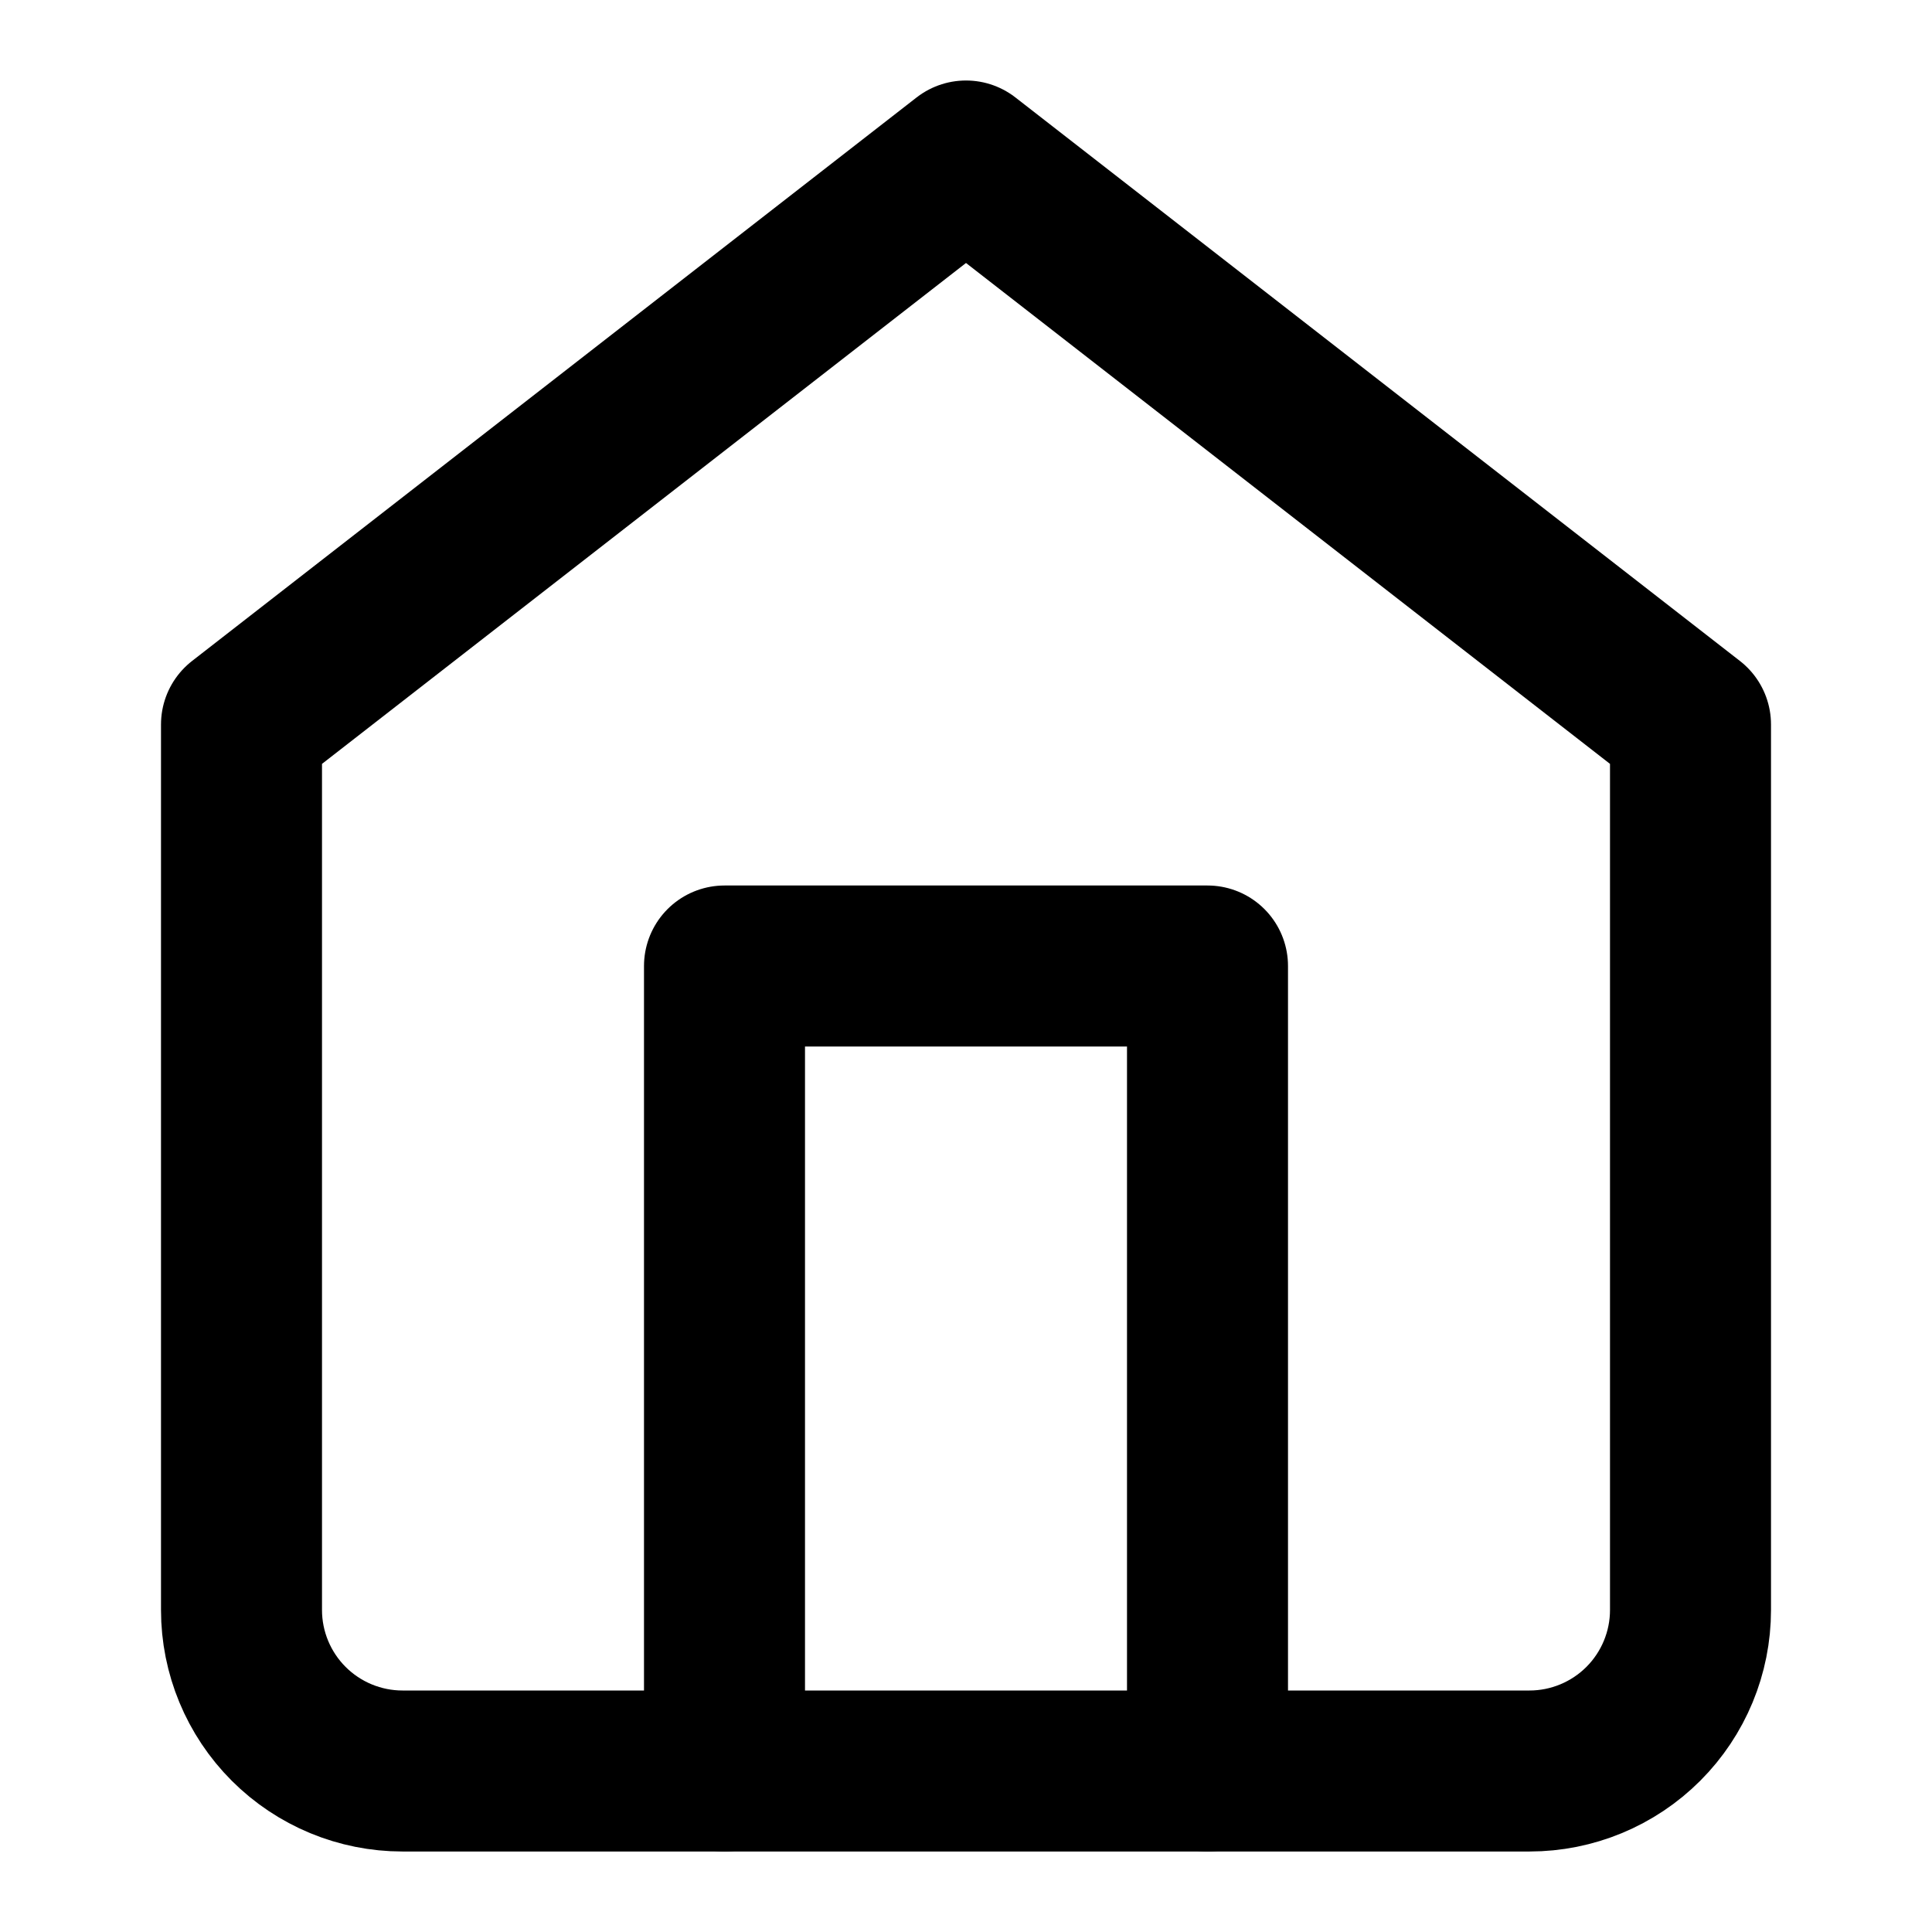
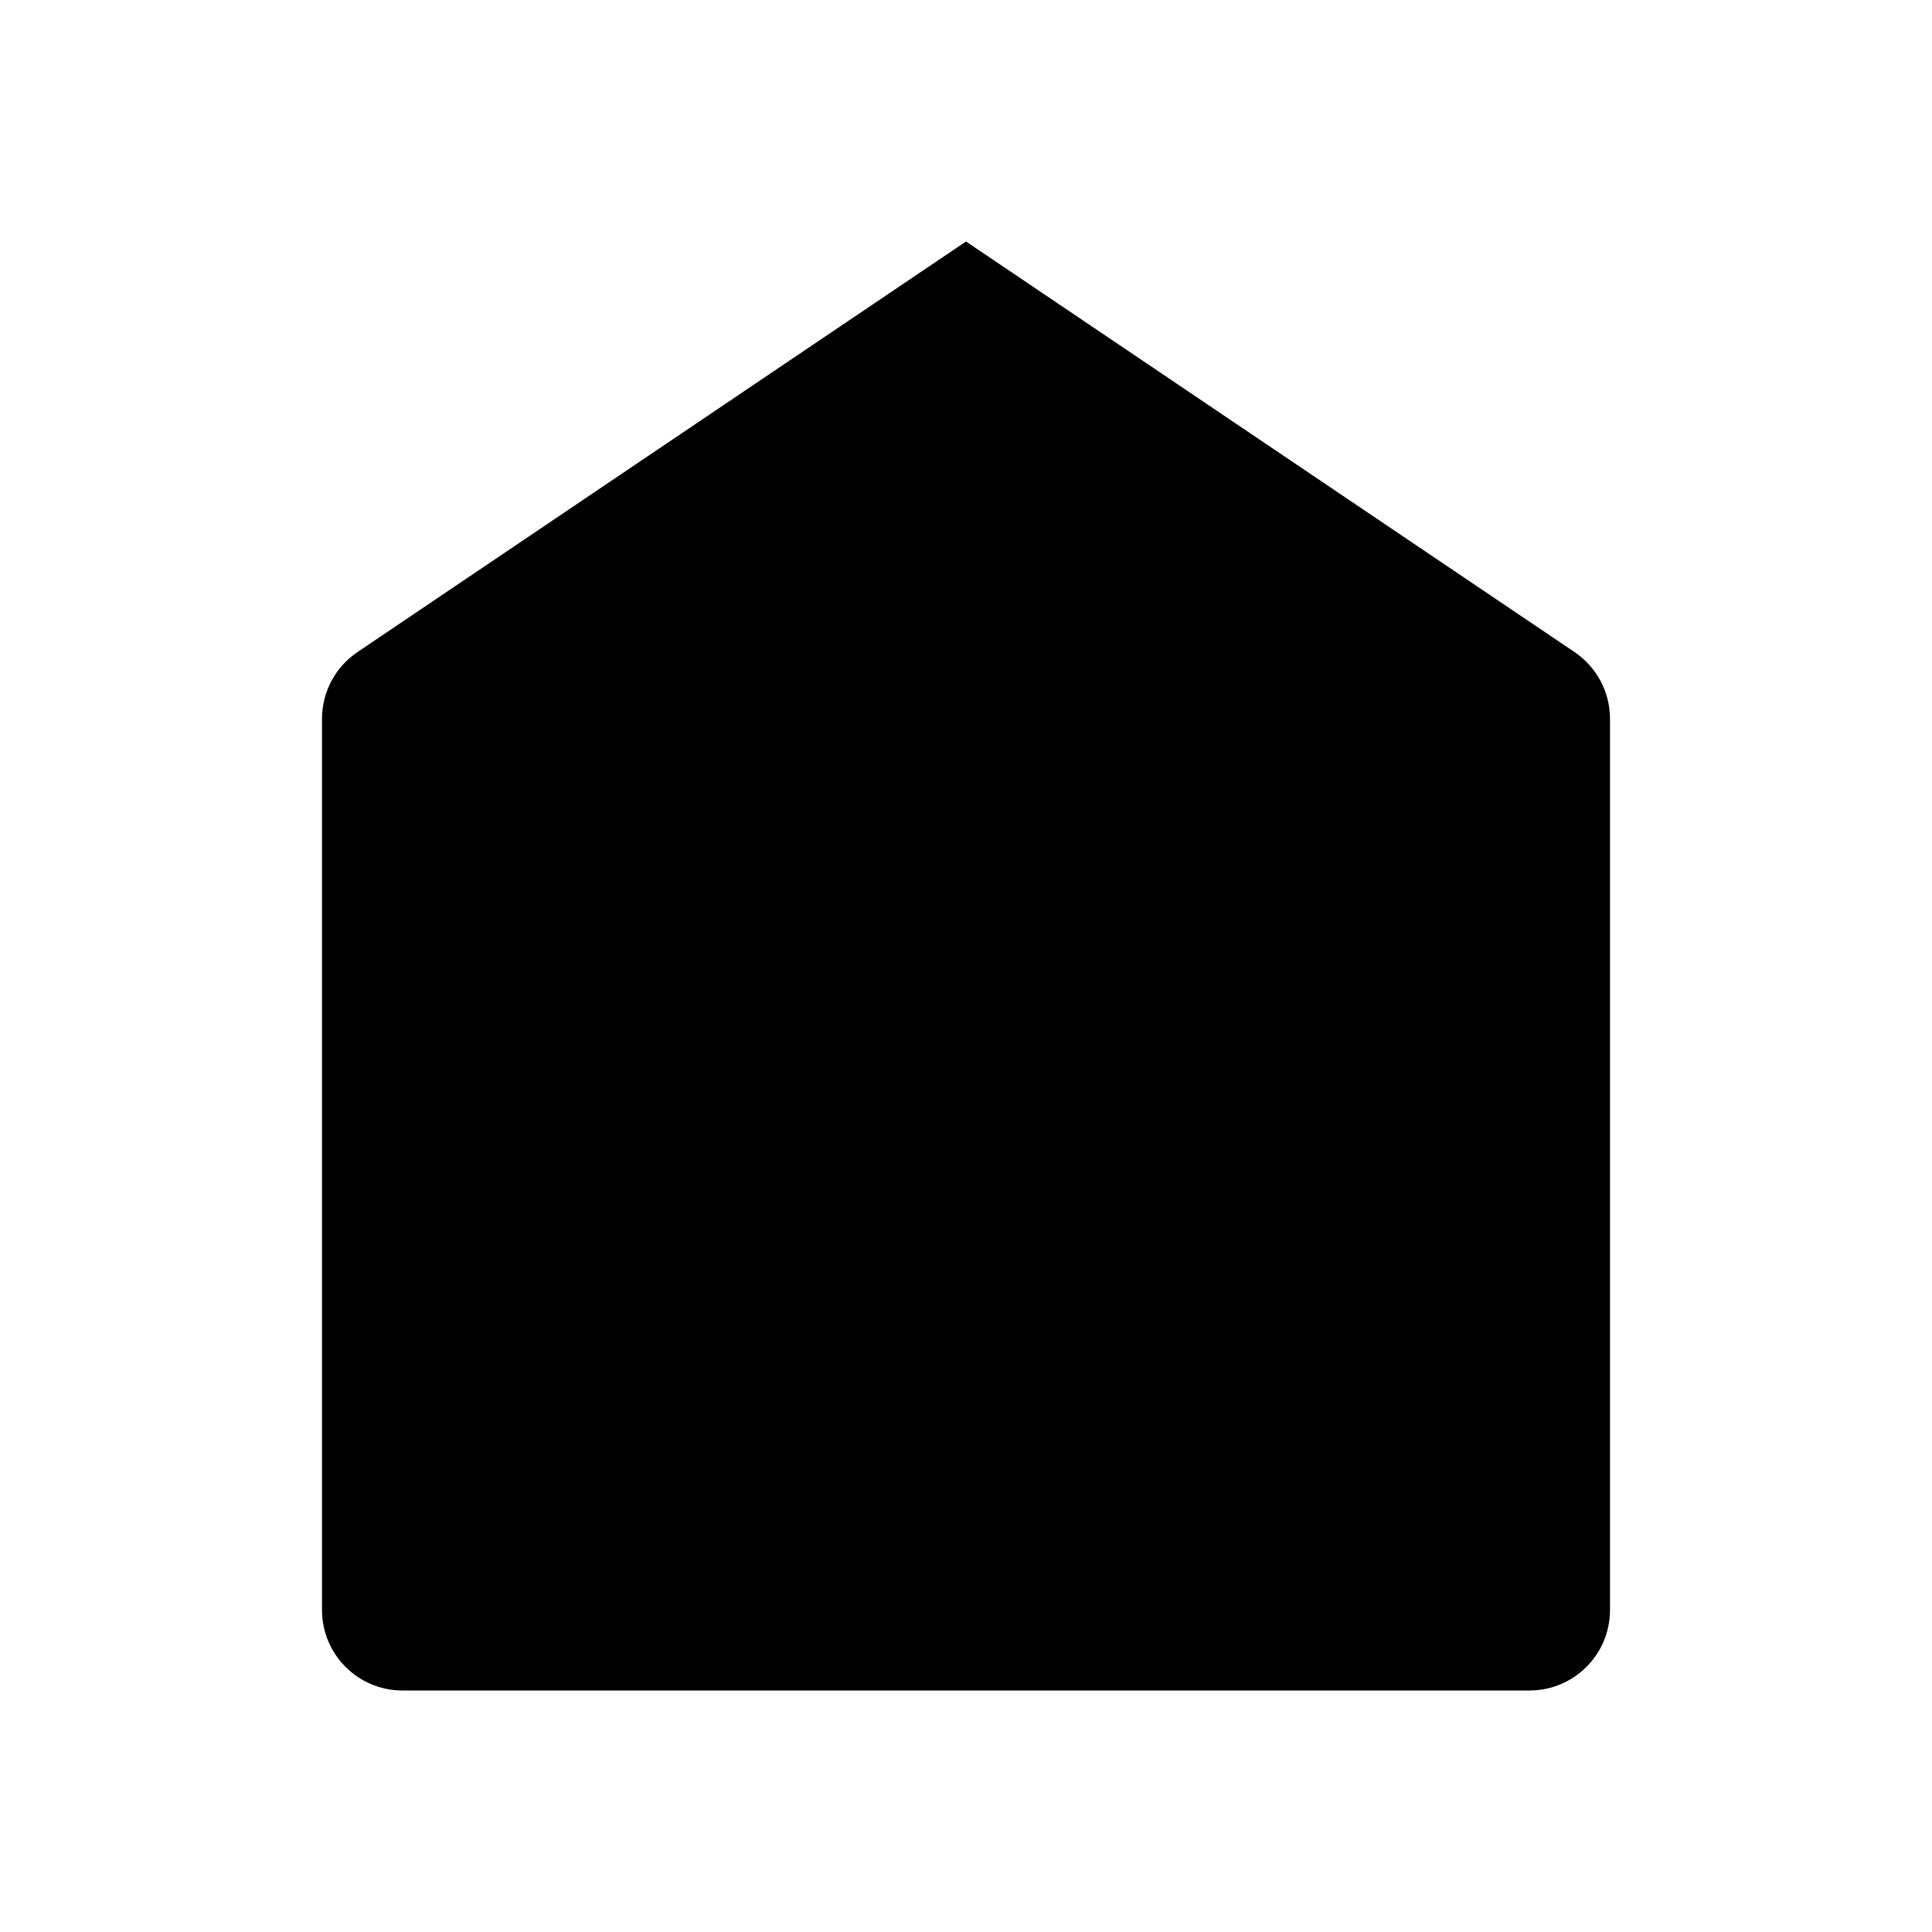
- <svg xmlns="http://www.w3.org/2000/svg" viewBox="0 0 24 24" fill="none" aria-hidden="true">
-   <path d="M3 9L12 2L21 9V20C21 20.53 20.789 21.039 20.414 21.414C20.039 21.789 19.53 22 19 22H5C4.47 22 3.961 21.789 3.586 21.414C3.211 21.039 3 20.53 3 20V9Z" stroke="currentColor" stroke-width="2" stroke-linecap="round" stroke-linejoin="round" />
-   <path d="M9 22V12H15V22" stroke="currentColor" stroke-width="2" stroke-linecap="round" stroke-linejoin="round" />
+ <svg xmlns="http://www.w3.org/2000/svg" viewBox="0 0 24 24">
+   <path d="M4.441,8.1,12,3l7.559,5.1A1,1,0,0,1,20,8.931V20a1,1,0,0,1-1,1H5a1,1,0,0,1-1-1V8.931A1,1,0,0,1,4.441,8.1Z" />
</svg>
